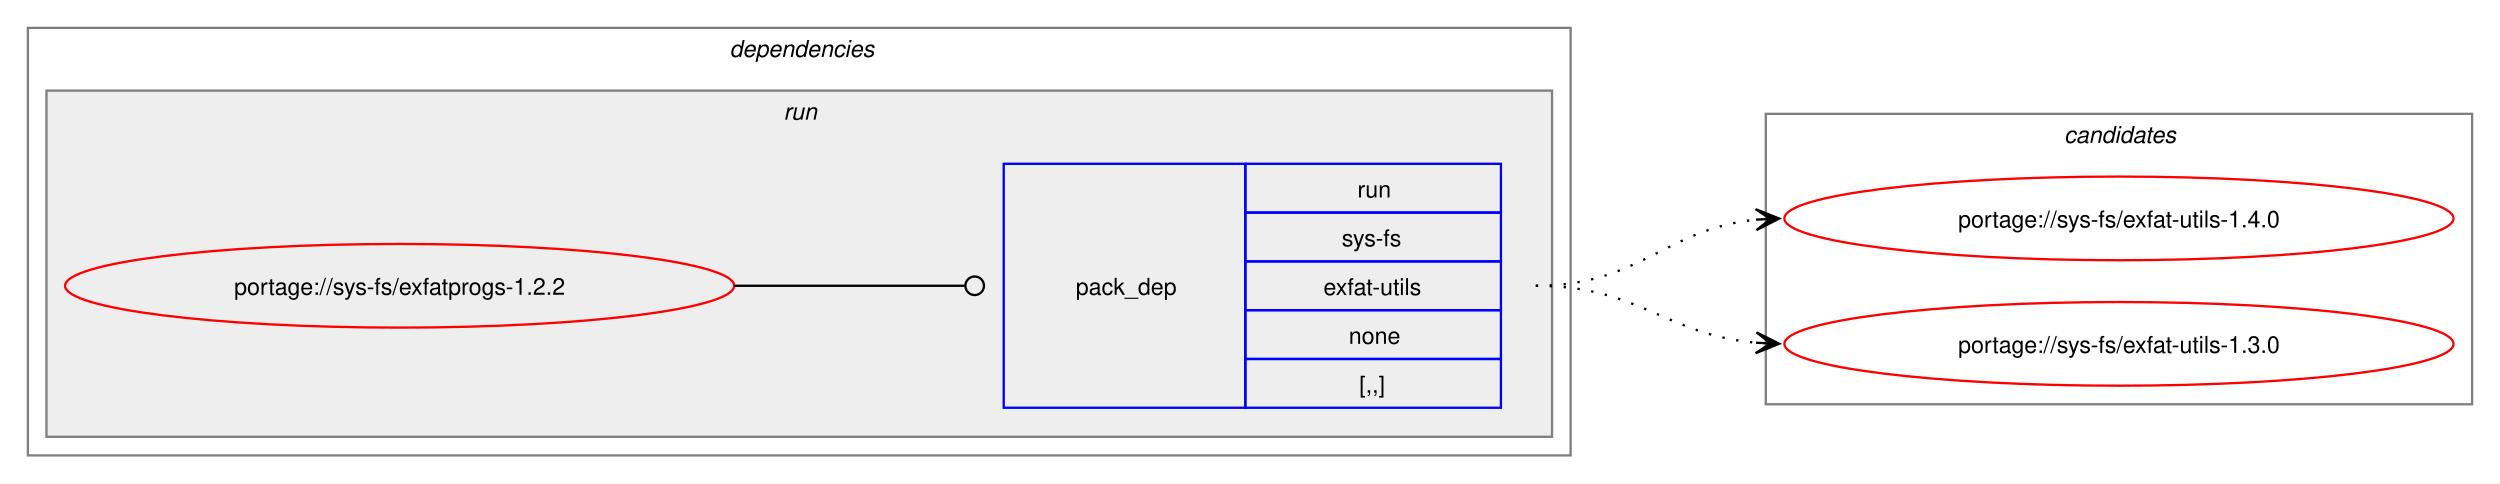
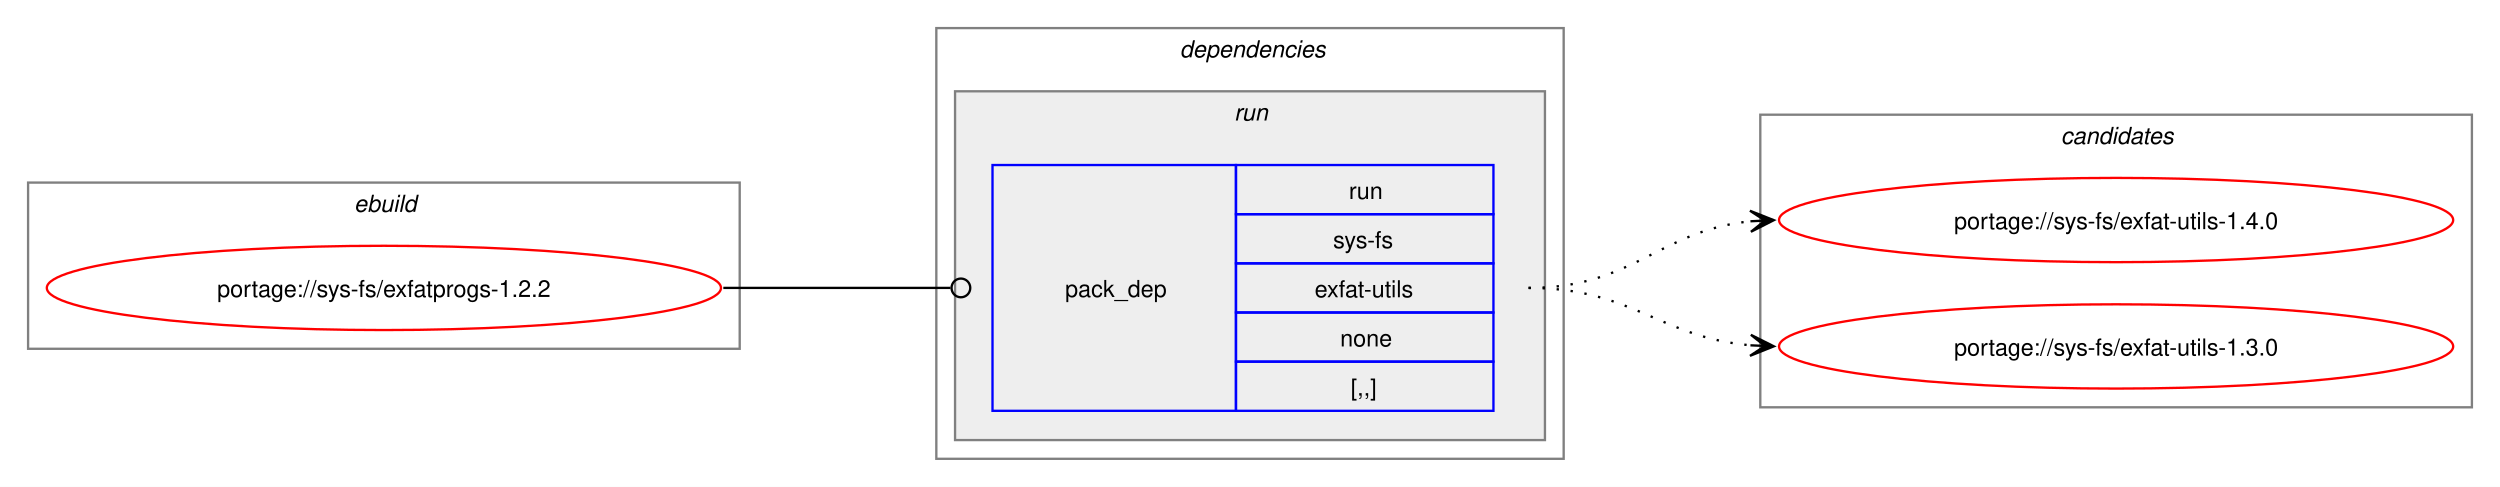
- <svg xmlns="http://www.w3.org/2000/svg" xmlns:xlink="http://www.w3.org/1999/xlink" width="1076pt" height="208pt" viewBox="0.00 0.00 1076.00 208.00">
+ <svg xmlns="http://www.w3.org/2000/svg" xmlns:xlink="http://www.w3.org/1999/xlink" width="1068pt" height="208pt" viewBox="0.00 0.00 1068.00 208.00">
  <g id="graph0" class="graph" transform="scale(1 1) rotate(0) translate(4 204)">
-     <polygon fill="white" stroke="none" points="-4,4 -4,-204 1072,-204 1072,4 -4,4" />
+     <polygon fill="white" stroke="none" points="-4,4 -4,-204 1064,-204 1064,4 -4,4" />
+     <g id="clust1" class="cluster">
+       <polygon fill="none" stroke="gray" points="8,-55 8,-126 312,-126 312,-55 8,-55" />
+       <text text-anchor="start" x="147.25" y="-113.5" font-family="Helvetica,sans-Serif" font-style="italic" font-size="10.00">ebuild</text>
+     </g>
    <g id="clust2" class="cluster">
-       <polygon fill="none" stroke="gray" points="8,-8 8,-192 672,-192 672,-8 8,-8" />
-       <text text-anchor="start" x="310" y="-179.5" font-family="Helvetica,sans-Serif" font-style="italic" font-size="10.00">dependencies</text>
+       <polygon fill="none" stroke="gray" points="396,-8 396,-192 664,-192 664,-8 396,-8" />
+       <text text-anchor="start" x="500" y="-179.5" font-family="Helvetica,sans-Serif" font-style="italic" font-size="10.00">dependencies</text>
    </g>
    <g id="clust5" class="cluster">
-       <polygon fill="#eeeeee" stroke="gray" points="16,-16 16,-165 664,-165 664,-16 16,-16" />
-       <text text-anchor="start" x="333.25" y="-152.5" font-family="Helvetica,sans-Serif" font-style="italic" font-size="10.00">run</text>
+       <polygon fill="#eeeeee" stroke="gray" points="404,-16 404,-165 656,-165 656,-16 404,-16" />
+       <text text-anchor="start" x="523.25" y="-152.5" font-family="Helvetica,sans-Serif" font-style="italic" font-size="10.00">run</text>
    </g>
    <g id="clust7" class="cluster">
-       <polygon fill="none" stroke="gray" points="756,-30 756,-155 1060,-155 1060,-30 756,-30" />
-       <text text-anchor="start" x="884.38" y="-142.5" font-family="Helvetica,sans-Serif" font-style="italic" font-size="10.00">candidates</text>
+       <polygon fill="none" stroke="gray" points="748,-30 748,-155 1052,-155 1052,-30 748,-30" />
+       <text text-anchor="start" x="876.38" y="-142.5" font-family="Helvetica,sans-Serif" font-style="italic" font-size="10.00">candidates</text>
    </g>
    <g id="node1" class="node">
      <g id="a_node1">
        <a xlink:href="../sys-fs/exfatprogs-1.2.2.svg" xlink:title="portage://sys-fs/exfatprogs-1.2.2">
-           <ellipse fill="none" stroke="red" cx="168" cy="-81" rx="144" ry="18" />
-           <text text-anchor="middle" x="168" y="-77.12" font-family="Helvetica,sans-Serif" font-size="10.00">portage://sys-fs/exfatprogs-1.2.2</text>
+           <ellipse fill="none" stroke="red" cx="160" cy="-81" rx="144" ry="18" />
+           <text text-anchor="middle" x="160" y="-77.12" font-family="Helvetica,sans-Serif" font-size="10.00">portage://sys-fs/exfatprogs-1.2.2</text>
        </a>
      </g>
    </g>
    <g id="node2" class="node">
-       <polygon fill="none" stroke="blue" points="428,-28.5 428,-133.5 532,-133.5 532,-28.5 428,-28.5" />
-       <text text-anchor="start" x="459" y="-77.12" font-family="Helvetica,sans-Serif" font-size="10.00">pack_dep</text>
-       <polygon fill="none" stroke="blue" points="532,-112.5 532,-133.5 642,-133.5 642,-112.5 532,-112.5" />
-       <text text-anchor="start" x="580.25" y="-119" font-family="Helvetica,sans-Serif" font-size="10.00">run</text>
-       <polygon fill="none" stroke="blue" points="532,-91.5 532,-112.5 642,-112.5 642,-91.5 532,-91.5" />
-       <text text-anchor="start" x="573.5" y="-98" font-family="Helvetica,sans-Serif" font-size="10.00">sys-fs</text>
-       <polygon fill="none" stroke="blue" points="532,-70.5 532,-91.5 642,-91.5 642,-70.5 532,-70.5" />
-       <text text-anchor="start" x="565.62" y="-77" font-family="Helvetica,sans-Serif" font-size="10.00">exfat-utils</text>
-       <polygon fill="none" stroke="blue" points="532,-49.5 532,-70.5 642,-70.5 642,-49.5 532,-49.5" />
-       <text text-anchor="start" x="576.5" y="-56" font-family="Helvetica,sans-Serif" font-size="10.00">none</text>
-       <polygon fill="none" stroke="blue" points="532,-28.5 532,-49.5 642,-49.5 642,-28.5 532,-28.5" />
-       <text text-anchor="start" x="581" y="-35" font-family="Helvetica,sans-Serif" font-size="10.00">[,,]</text>
+       <polygon fill="none" stroke="blue" points="420,-28.5 420,-133.5 524,-133.5 524,-28.5 420,-28.5" />
+       <text text-anchor="start" x="451" y="-77.12" font-family="Helvetica,sans-Serif" font-size="10.00">pack_dep</text>
+       <polygon fill="none" stroke="blue" points="524,-112.5 524,-133.5 634,-133.5 634,-112.5 524,-112.5" />
+       <text text-anchor="start" x="572.25" y="-119" font-family="Helvetica,sans-Serif" font-size="10.00">run</text>
+       <polygon fill="none" stroke="blue" points="524,-91.5 524,-112.5 634,-112.5 634,-91.5 524,-91.5" />
+       <text text-anchor="start" x="565.5" y="-98" font-family="Helvetica,sans-Serif" font-size="10.00">sys-fs</text>
+       <polygon fill="none" stroke="blue" points="524,-70.5 524,-91.5 634,-91.5 634,-70.5 524,-70.5" />
+       <text text-anchor="start" x="557.62" y="-77" font-family="Helvetica,sans-Serif" font-size="10.00">exfat-utils</text>
+       <polygon fill="none" stroke="blue" points="524,-49.5 524,-70.5 634,-70.5 634,-49.5 524,-49.5" />
+       <text text-anchor="start" x="568.5" y="-56" font-family="Helvetica,sans-Serif" font-size="10.00">none</text>
+       <polygon fill="none" stroke="blue" points="524,-28.5 524,-49.5 634,-49.5 634,-28.5 524,-28.5" />
+       <text text-anchor="start" x="573" y="-35" font-family="Helvetica,sans-Serif" font-size="10.00">[,,]</text>
    </g>
    <g id="edge1" class="edge">
-       <path fill="none" stroke="black" d="M312,-81C356.91,-81 370.3,-81 411.15,-81" />
-       <ellipse fill="none" stroke="black" cx="415.5" cy="-81" rx="4" ry="4" />
+       <path fill="none" stroke="black" d="M305,-81C348.98,-81 362.17,-81 402.06,-81" />
+       <ellipse fill="none" stroke="black" cx="406.5" cy="-81" rx="4" ry="4" />
    </g>
    <g id="node3" class="node">
      <g id="a_node3">
        <a xlink:href="../sys-fs/exfat-utils-1.4.0.svg" xlink:title="portage://sys-fs/exfat-utils-1.4.0">
-           <ellipse fill="none" stroke="red" cx="908" cy="-110" rx="144" ry="18" />
-           <text text-anchor="middle" x="908" y="-106.12" font-family="Helvetica,sans-Serif" font-size="10.00">portage://sys-fs/exfat-utils-1.4.0</text>
+           <ellipse fill="none" stroke="red" cx="900" cy="-110" rx="144" ry="18" />
+           <text text-anchor="middle" x="900" y="-106.12" font-family="Helvetica,sans-Serif" font-size="10.00">portage://sys-fs/exfat-utils-1.4.0</text>
        </a>
      </g>
    </g>
    <g id="edge2" class="edge">
-       <path fill="none" stroke="black" stroke-dasharray="1,5" d="M657,-81C702.03,-81 712.61,-105.65 752.26,-109.5" />
-       <polygon fill="black" stroke="black" points="761.78,-109.94 751.58,-113.97 758.01,-109.77 751.79,-109.47 751.79,-109.47 751.79,-109.47 758.01,-109.77 752,-104.98 761.78,-109.94" />
+       <path fill="none" stroke="black" stroke-dasharray="1,5" d="M649,-81C694.03,-81 704.61,-105.65 744.26,-109.5" />
+       <polygon fill="black" stroke="black" points="753.78,-109.94 743.58,-113.97 750.01,-109.77 743.79,-109.47 743.79,-109.47 743.79,-109.47 750.01,-109.77 744,-104.98 753.78,-109.94" />
    </g>
    <g id="node4" class="node">
      <g id="a_node4">
        <a xlink:href="../sys-fs/exfat-utils-1.3.0.svg" xlink:title="portage://sys-fs/exfat-utils-1.3.0">
-           <ellipse fill="none" stroke="red" cx="908" cy="-56" rx="144" ry="18" />
-           <text text-anchor="middle" x="908" y="-52.12" font-family="Helvetica,sans-Serif" font-size="10.00">portage://sys-fs/exfat-utils-1.3.0</text>
+           <ellipse fill="none" stroke="red" cx="900" cy="-56" rx="144" ry="18" />
+           <text text-anchor="middle" x="900" y="-52.12" font-family="Helvetica,sans-Serif" font-size="10.00">portage://sys-fs/exfat-utils-1.3.0</text>
        </a>
      </g>
    </g>
    <g id="edge3" class="edge">
-       <path fill="none" stroke="black" stroke-dasharray="1,5" d="M657,-81C701.43,-81 712.82,-59.93 751.84,-56.48" />
-       <polygon fill="black" stroke="black" points="761.78,-56.05 751.98,-60.97 758,-56.21 751.79,-56.48 751.79,-56.48 751.79,-56.48 758,-56.21 751.6,-51.98 761.78,-56.05" />
+       <path fill="none" stroke="black" stroke-dasharray="1,5" d="M649,-81C693.43,-81 704.82,-59.93 743.84,-56.48" />
+       <polygon fill="black" stroke="black" points="753.78,-56.05 743.98,-60.97 750,-56.21 743.79,-56.48 743.79,-56.48 743.79,-56.48 750,-56.21 743.6,-51.98 753.78,-56.05" />
    </g>
  </g>
</svg>
